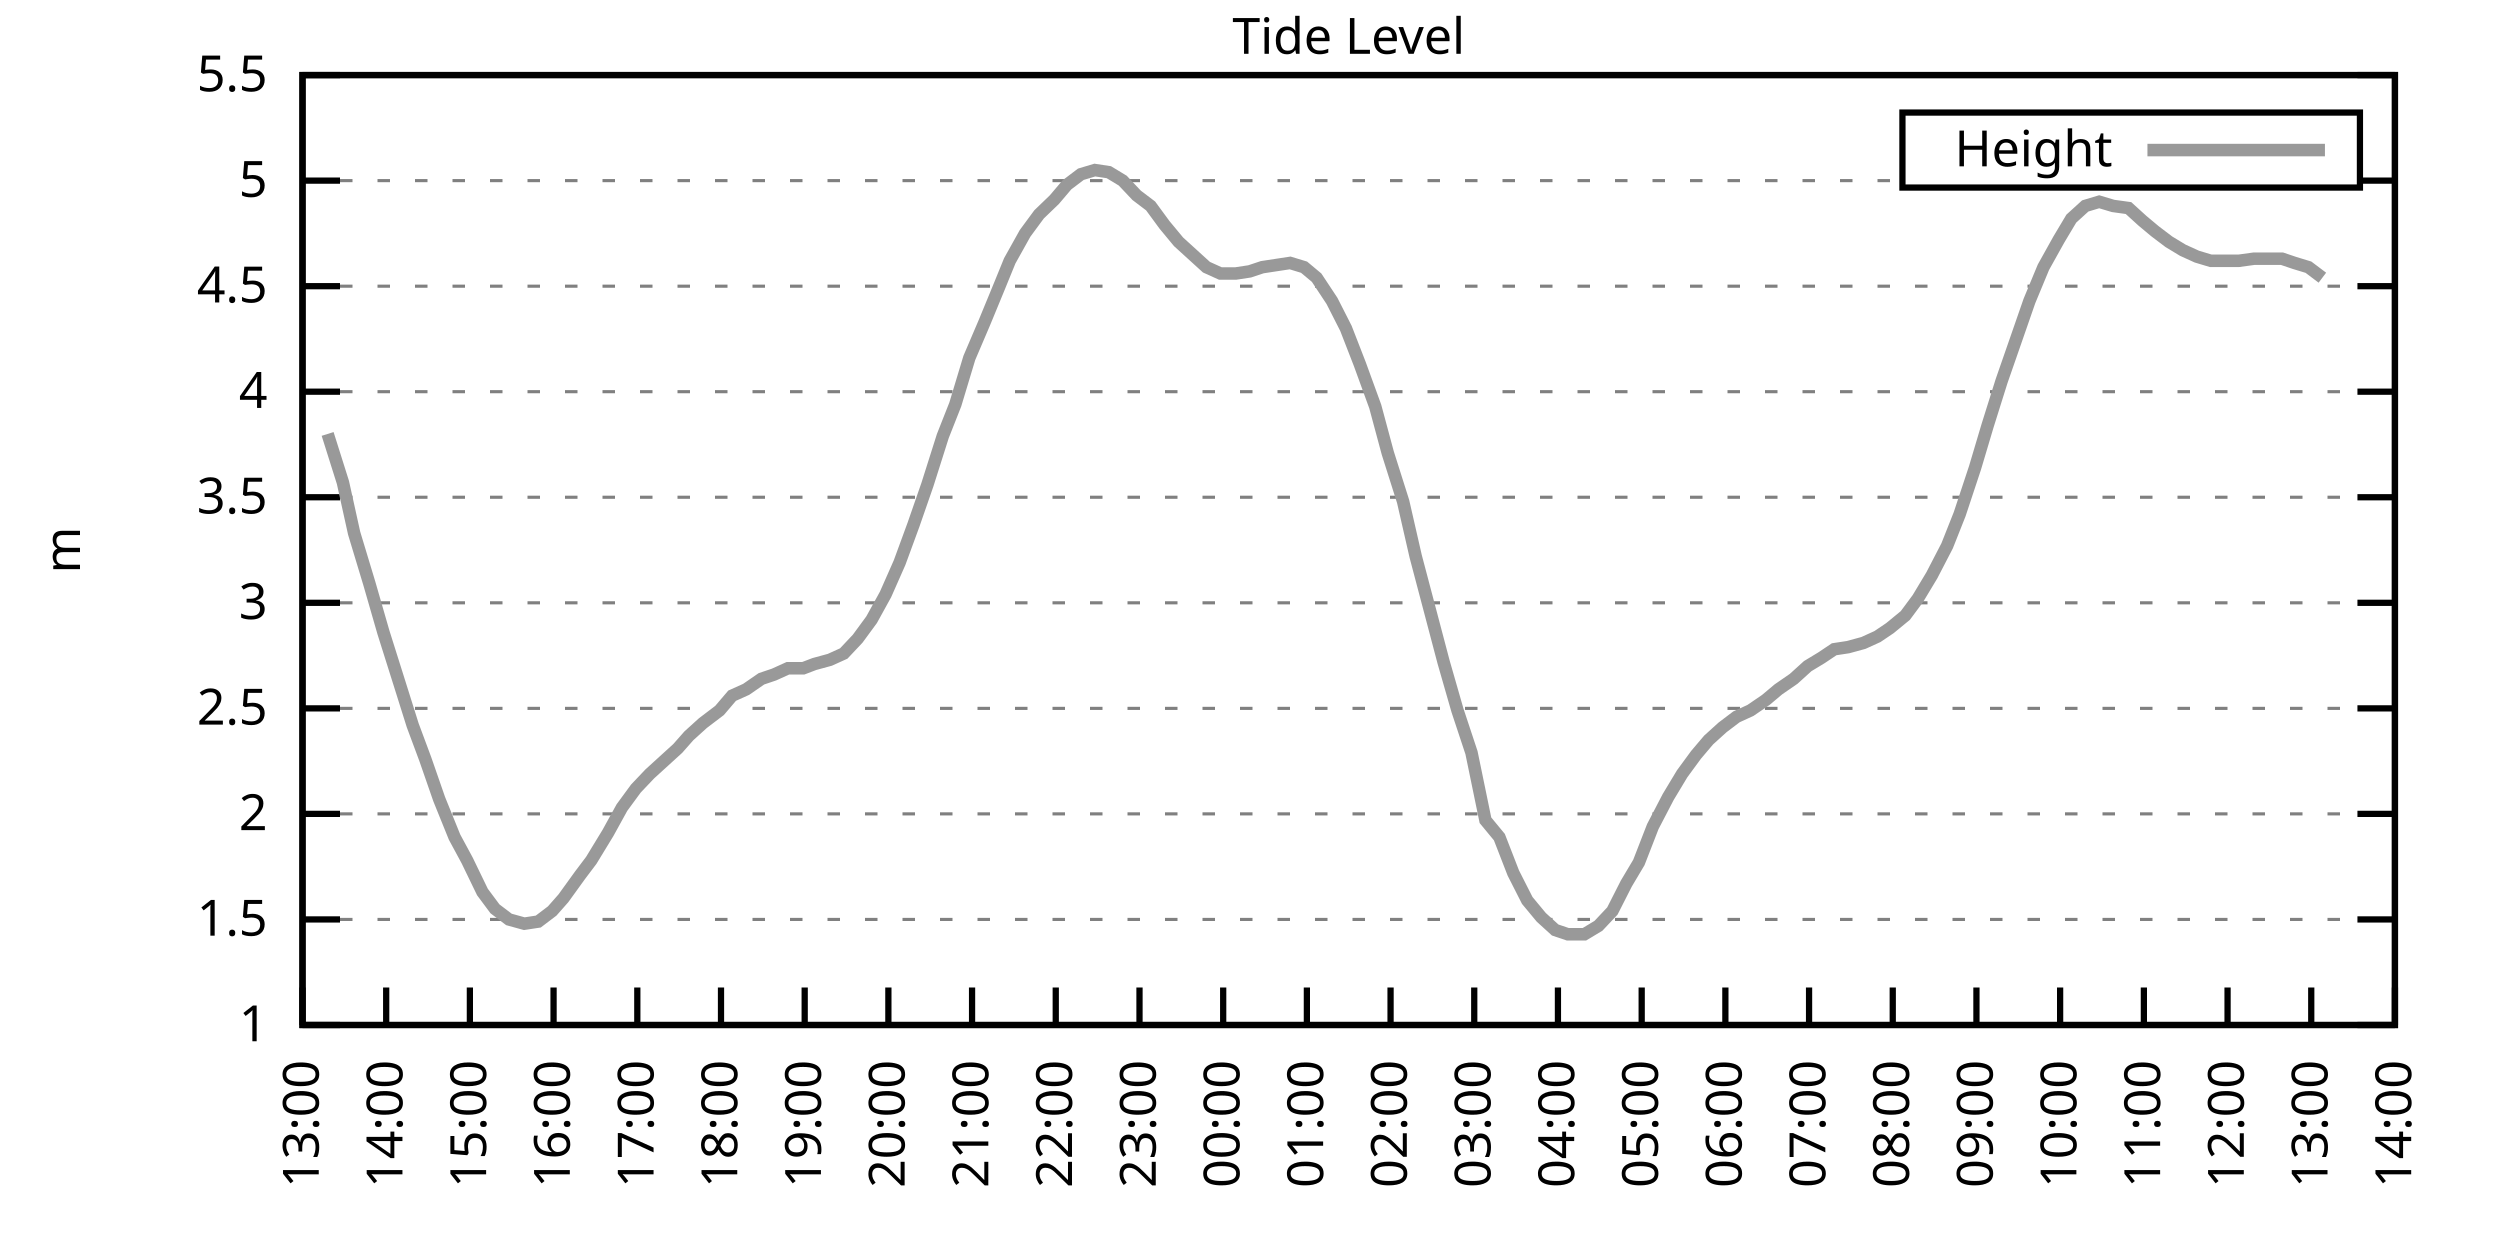
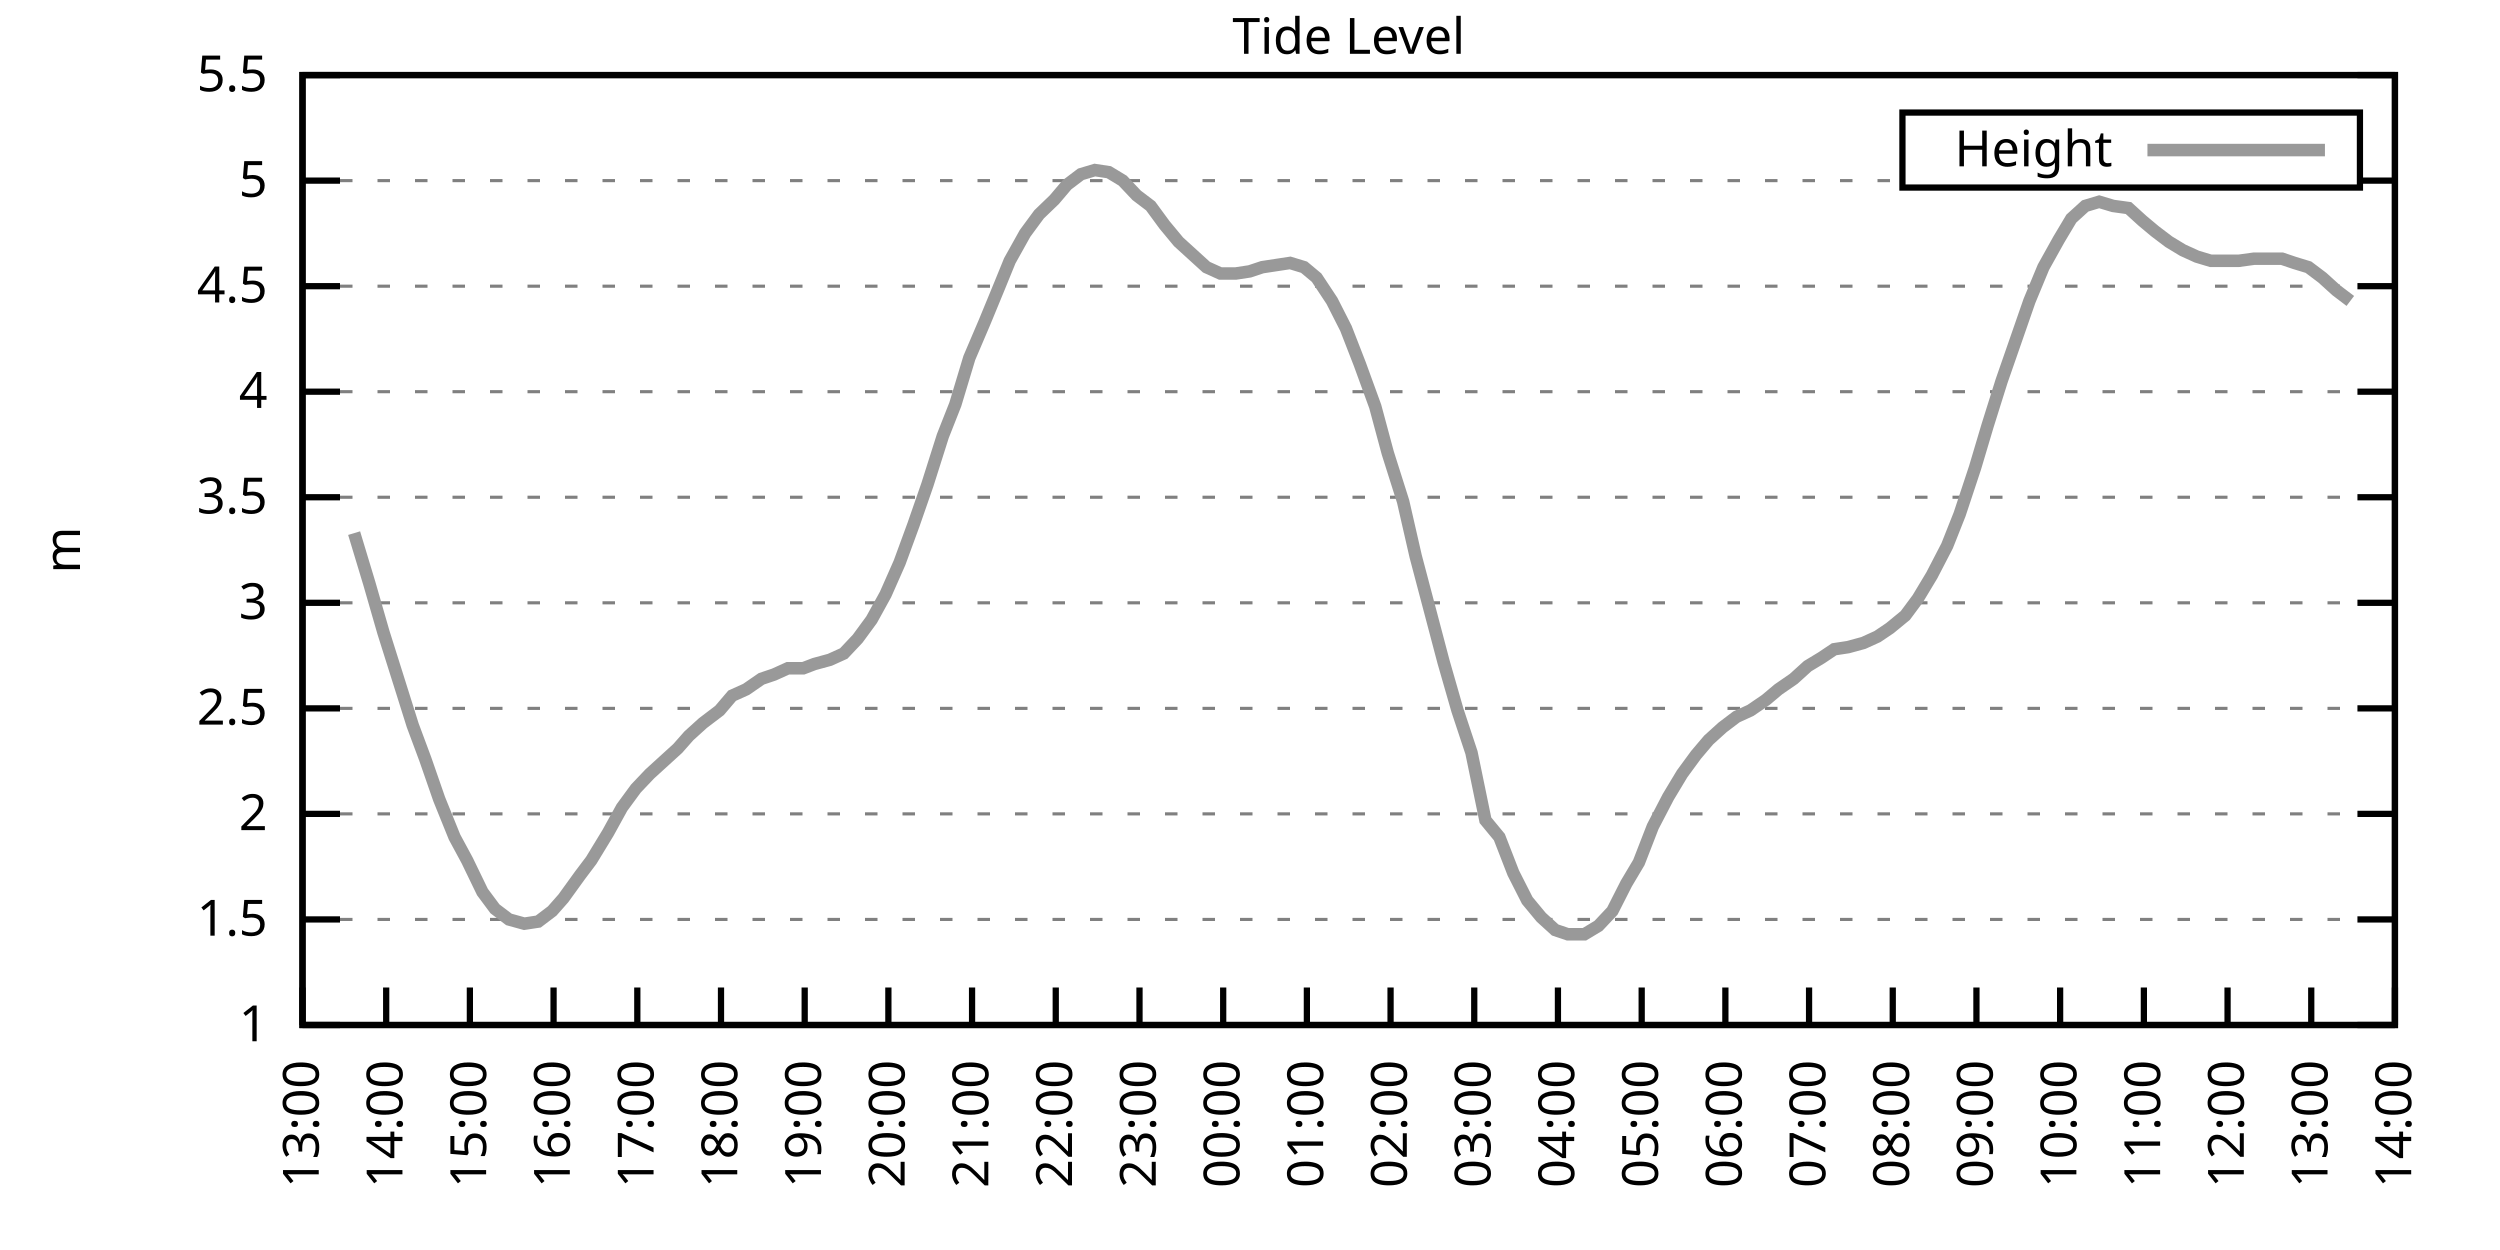
<svg xmlns="http://www.w3.org/2000/svg" xmlns:xlink="http://www.w3.org/1999/xlink" width="400" height="200" viewBox="0 0 400 200">
  <g id="gnuplot_canvas">
    <rect x="0" y="0" width="400" height="200" fill="none" />
    <defs>
      <circle id="gpDot" r="0.5" stroke-width="0.5" stroke="currentColor" />
      <path id="gpPt0" stroke-width="0.333" stroke="currentColor" d="M-1,0 h2 M0,-1 v2" />
      <path id="gpPt1" stroke-width="0.333" stroke="currentColor" d="M-1,-1 L1,1 M1,-1 L-1,1" />
      <path id="gpPt2" stroke-width="0.333" stroke="currentColor" d="M-1,0 L1,0 M0,-1 L0,1 M-1,-1 L1,1 M-1,1 L1,-1" />
      <rect id="gpPt3" stroke-width="0.333" stroke="currentColor" x="-1" y="-1" width="2" height="2" />
      <rect id="gpPt4" stroke-width="0.333" stroke="currentColor" fill="currentColor" x="-1" y="-1" width="2" height="2" />
      <circle id="gpPt5" stroke-width="0.333" stroke="currentColor" cx="0" cy="0" r="1" />
      <use xlink:href="#gpPt5" id="gpPt6" fill="currentColor" stroke="none" />
      <path id="gpPt7" stroke-width="0.333" stroke="currentColor" d="M0,-1.33 L-1.33,0.67 L1.33,0.67 z" />
      <use xlink:href="#gpPt7" id="gpPt8" fill="currentColor" stroke="none" />
      <use xlink:href="#gpPt7" id="gpPt9" stroke="currentColor" transform="rotate(180)" />
      <use xlink:href="#gpPt9" id="gpPt10" fill="currentColor" stroke="none" />
      <use xlink:href="#gpPt3" id="gpPt11" stroke="currentColor" transform="rotate(45)" />
      <use xlink:href="#gpPt11" id="gpPt12" fill="currentColor" stroke="none" />
      <path id="gpPt13" stroke-width="0.333" stroke="currentColor" d="M0,1.330 L1.265,0.411 L0.782,-1.067 L-0.782,-1.076 L-1.265,0.411 z" />
      <use xlink:href="#gpPt13" id="gpPt14" fill="currentColor" stroke="none" />
      <filter id="textbox" filterUnits="objectBoundingBox" x="0" y="0" height="1" width="1">
        <feFlood flood-color="white" flood-opacity="1" result="bgnd" />
        <feComposite in="SourceGraphic" in2="bgnd" operator="atop" />
      </filter>
      <filter id="greybox" filterUnits="objectBoundingBox" x="0" y="0" height="1" width="1">
        <feFlood flood-color="lightgrey" flood-opacity="1" result="grey" />
        <feComposite in="SourceGraphic" in2="grey" operator="atop" />
      </filter>
    </defs>
    <g fill="none" color="white" stroke="currentColor" stroke-width="1.00" stroke-linecap="butt" stroke-linejoin="miter">
</g>
    <g fill="none" color="black" stroke="currentColor" stroke-width="1.00" stroke-linecap="butt" stroke-linejoin="miter">
      <g stroke="none" shape-rendering="crispEdges">
        <polygon fill="rgb(255, 255, 255)" points="48.40,164.00 383.18,164.00 383.18,12.02 48.40,12.02 " />
      </g>
    </g>
    <g fill="none" color="black" stroke="currentColor" stroke-width="1.00" stroke-linecap="butt" stroke-linejoin="miter">
</g>
    <g fill="none" color="black" stroke="black" stroke-width="0.50" stroke-linecap="butt" stroke-linejoin="miter">
</g>
    <g fill="none" color="gray" stroke="currentColor" stroke-width="0.50" stroke-linecap="butt" stroke-linejoin="miter">
      <path stroke="gray" stroke-dasharray="2,4" class="gridline" d="M48.40,164.00 L383.19,164.00  " />
    </g>
    <g fill="none" color="gray" stroke="gray" stroke-width="1.00" stroke-linecap="butt" stroke-linejoin="miter">
</g>
    <g fill="none" color="black" stroke="currentColor" stroke-width="1.00" stroke-linecap="butt" stroke-linejoin="miter">
      <path stroke="black" d="M48.40,164.00 L54.40,164.00 M383.19,164.00 L377.19,164.00  " />
      <g transform="translate(42.80,166.60)" stroke="none" fill="black" font-family="Sans" font-size="8.00" text-anchor="end">
        <text>
          <tspan font-family="Sans"> 1</tspan>
        </text>
      </g>
    </g>
    <g fill="none" color="black" stroke="currentColor" stroke-width="1.00" stroke-linecap="butt" stroke-linejoin="miter">
</g>
    <g fill="none" color="black" stroke="black" stroke-width="0.50" stroke-linecap="butt" stroke-linejoin="miter">
</g>
    <g fill="none" color="gray" stroke="currentColor" stroke-width="0.50" stroke-linecap="butt" stroke-linejoin="miter">
      <path stroke="gray" stroke-dasharray="2,4" class="gridline" d="M48.40,147.11 L383.19,147.11  " />
    </g>
    <g fill="none" color="gray" stroke="gray" stroke-width="1.00" stroke-linecap="butt" stroke-linejoin="miter">
</g>
    <g fill="none" color="black" stroke="currentColor" stroke-width="1.00" stroke-linecap="butt" stroke-linejoin="miter">
      <path stroke="black" d="M48.40,147.11 L54.40,147.11 M383.19,147.11 L377.19,147.11  " />
      <g transform="translate(42.80,149.71)" stroke="none" fill="black" font-family="Sans" font-size="8.00" text-anchor="end">
        <text>
          <tspan font-family="Sans"> 1.5</tspan>
        </text>
      </g>
    </g>
    <g fill="none" color="black" stroke="currentColor" stroke-width="1.00" stroke-linecap="butt" stroke-linejoin="miter">
</g>
    <g fill="none" color="black" stroke="black" stroke-width="0.50" stroke-linecap="butt" stroke-linejoin="miter">
</g>
    <g fill="none" color="gray" stroke="currentColor" stroke-width="0.50" stroke-linecap="butt" stroke-linejoin="miter">
      <path stroke="gray" stroke-dasharray="2,4" class="gridline" d="M48.40,130.22 L383.19,130.22  " />
    </g>
    <g fill="none" color="gray" stroke="gray" stroke-width="1.00" stroke-linecap="butt" stroke-linejoin="miter">
</g>
    <g fill="none" color="black" stroke="currentColor" stroke-width="1.00" stroke-linecap="butt" stroke-linejoin="miter">
      <path stroke="black" d="M48.40,130.22 L54.40,130.22 M383.19,130.22 L377.19,130.22  " />
      <g transform="translate(42.80,132.82)" stroke="none" fill="black" font-family="Sans" font-size="8.00" text-anchor="end">
        <text>
          <tspan font-family="Sans"> 2</tspan>
        </text>
      </g>
    </g>
    <g fill="none" color="black" stroke="currentColor" stroke-width="1.00" stroke-linecap="butt" stroke-linejoin="miter">
</g>
    <g fill="none" color="black" stroke="black" stroke-width="0.50" stroke-linecap="butt" stroke-linejoin="miter">
</g>
    <g fill="none" color="gray" stroke="currentColor" stroke-width="0.50" stroke-linecap="butt" stroke-linejoin="miter">
      <path stroke="gray" stroke-dasharray="2,4" class="gridline" d="M48.40,113.34 L383.19,113.34  " />
    </g>
    <g fill="none" color="gray" stroke="gray" stroke-width="1.00" stroke-linecap="butt" stroke-linejoin="miter">
</g>
    <g fill="none" color="black" stroke="currentColor" stroke-width="1.00" stroke-linecap="butt" stroke-linejoin="miter">
      <path stroke="black" d="M48.40,113.34 L54.40,113.34 M383.19,113.34 L377.19,113.34  " />
      <g transform="translate(42.80,115.94)" stroke="none" fill="black" font-family="Sans" font-size="8.00" text-anchor="end">
        <text>
          <tspan font-family="Sans"> 2.5</tspan>
        </text>
      </g>
    </g>
    <g fill="none" color="black" stroke="currentColor" stroke-width="1.00" stroke-linecap="butt" stroke-linejoin="miter">
</g>
    <g fill="none" color="black" stroke="black" stroke-width="0.50" stroke-linecap="butt" stroke-linejoin="miter">
</g>
    <g fill="none" color="gray" stroke="currentColor" stroke-width="0.50" stroke-linecap="butt" stroke-linejoin="miter">
      <path stroke="gray" stroke-dasharray="2,4" class="gridline" d="M48.40,96.45 L383.19,96.45  " />
    </g>
    <g fill="none" color="gray" stroke="gray" stroke-width="1.00" stroke-linecap="butt" stroke-linejoin="miter">
</g>
    <g fill="none" color="black" stroke="currentColor" stroke-width="1.00" stroke-linecap="butt" stroke-linejoin="miter">
      <path stroke="black" d="M48.40,96.45 L54.40,96.45 M383.19,96.45 L377.19,96.45  " />
      <g transform="translate(42.80,99.05)" stroke="none" fill="black" font-family="Sans" font-size="8.00" text-anchor="end">
        <text>
          <tspan font-family="Sans"> 3</tspan>
        </text>
      </g>
    </g>
    <g fill="none" color="black" stroke="currentColor" stroke-width="1.00" stroke-linecap="butt" stroke-linejoin="miter">
</g>
    <g fill="none" color="black" stroke="black" stroke-width="0.50" stroke-linecap="butt" stroke-linejoin="miter">
</g>
    <g fill="none" color="gray" stroke="currentColor" stroke-width="0.50" stroke-linecap="butt" stroke-linejoin="miter">
      <path stroke="gray" stroke-dasharray="2,4" class="gridline" d="M48.40,79.56 L383.19,79.56  " />
    </g>
    <g fill="none" color="gray" stroke="gray" stroke-width="1.00" stroke-linecap="butt" stroke-linejoin="miter">
</g>
    <g fill="none" color="black" stroke="currentColor" stroke-width="1.00" stroke-linecap="butt" stroke-linejoin="miter">
      <path stroke="black" d="M48.40,79.56 L54.40,79.56 M383.19,79.56 L377.19,79.56  " />
      <g transform="translate(42.80,82.16)" stroke="none" fill="black" font-family="Sans" font-size="8.00" text-anchor="end">
        <text>
          <tspan font-family="Sans"> 3.5</tspan>
        </text>
      </g>
    </g>
    <g fill="none" color="black" stroke="currentColor" stroke-width="1.00" stroke-linecap="butt" stroke-linejoin="miter">
</g>
    <g fill="none" color="black" stroke="black" stroke-width="0.50" stroke-linecap="butt" stroke-linejoin="miter">
</g>
    <g fill="none" color="gray" stroke="currentColor" stroke-width="0.50" stroke-linecap="butt" stroke-linejoin="miter">
      <path stroke="gray" stroke-dasharray="2,4" class="gridline" d="M48.40,62.67 L383.19,62.67  " />
    </g>
    <g fill="none" color="gray" stroke="gray" stroke-width="1.00" stroke-linecap="butt" stroke-linejoin="miter">
</g>
    <g fill="none" color="black" stroke="currentColor" stroke-width="1.00" stroke-linecap="butt" stroke-linejoin="miter">
      <path stroke="black" d="M48.40,62.67 L54.40,62.67 M383.19,62.67 L377.19,62.67  " />
      <g transform="translate(42.80,65.27)" stroke="none" fill="black" font-family="Sans" font-size="8.00" text-anchor="end">
        <text>
          <tspan font-family="Sans"> 4</tspan>
        </text>
      </g>
    </g>
    <g fill="none" color="black" stroke="currentColor" stroke-width="1.00" stroke-linecap="butt" stroke-linejoin="miter">
</g>
    <g fill="none" color="black" stroke="black" stroke-width="0.50" stroke-linecap="butt" stroke-linejoin="miter">
</g>
    <g fill="none" color="gray" stroke="currentColor" stroke-width="0.50" stroke-linecap="butt" stroke-linejoin="miter">
      <path stroke="gray" stroke-dasharray="2,4" class="gridline" d="M48.40,45.79 L383.19,45.79  " />
    </g>
    <g fill="none" color="gray" stroke="gray" stroke-width="1.00" stroke-linecap="butt" stroke-linejoin="miter">
</g>
    <g fill="none" color="black" stroke="currentColor" stroke-width="1.00" stroke-linecap="butt" stroke-linejoin="miter">
      <path stroke="black" d="M48.40,45.79 L54.40,45.79 M383.19,45.79 L377.19,45.79  " />
      <g transform="translate(42.80,48.39)" stroke="none" fill="black" font-family="Sans" font-size="8.00" text-anchor="end">
        <text>
          <tspan font-family="Sans"> 4.5</tspan>
        </text>
      </g>
    </g>
    <g fill="none" color="black" stroke="currentColor" stroke-width="1.00" stroke-linecap="butt" stroke-linejoin="miter">
</g>
    <g fill="none" color="black" stroke="black" stroke-width="0.50" stroke-linecap="butt" stroke-linejoin="miter">
</g>
    <g fill="none" color="gray" stroke="currentColor" stroke-width="0.50" stroke-linecap="butt" stroke-linejoin="miter">
      <path stroke="gray" stroke-dasharray="2,4" class="gridline" d="M48.40,28.90 L304.39,28.90 M377.59,28.90 L383.19,28.90  " />
    </g>
    <g fill="none" color="gray" stroke="gray" stroke-width="1.00" stroke-linecap="butt" stroke-linejoin="miter">
</g>
    <g fill="none" color="black" stroke="currentColor" stroke-width="1.00" stroke-linecap="butt" stroke-linejoin="miter">
      <path stroke="black" d="M48.40,28.90 L54.40,28.90 M383.19,28.90 L377.19,28.90  " />
      <g transform="translate(42.80,31.50)" stroke="none" fill="black" font-family="Sans" font-size="8.00" text-anchor="end">
        <text>
          <tspan font-family="Sans"> 5</tspan>
        </text>
      </g>
    </g>
    <g fill="none" color="black" stroke="currentColor" stroke-width="1.00" stroke-linecap="butt" stroke-linejoin="miter">
</g>
    <g fill="none" color="black" stroke="black" stroke-width="0.50" stroke-linecap="butt" stroke-linejoin="miter">
</g>
    <g fill="none" color="gray" stroke="currentColor" stroke-width="0.50" stroke-linecap="butt" stroke-linejoin="miter">
      <path stroke="gray" stroke-dasharray="2,4" class="gridline" d="M48.40,12.01 L383.19,12.01  " />
    </g>
    <g fill="none" color="gray" stroke="gray" stroke-width="1.00" stroke-linecap="butt" stroke-linejoin="miter">
</g>
    <g fill="none" color="black" stroke="currentColor" stroke-width="1.00" stroke-linecap="butt" stroke-linejoin="miter">
      <path stroke="black" d="M48.40,12.01 L54.40,12.01 M383.19,12.01 L377.19,12.01  " />
      <g transform="translate(42.80,14.61)" stroke="none" fill="black" font-family="Sans" font-size="8.00" text-anchor="end">
        <text>
          <tspan font-family="Sans"> 5.5</tspan>
        </text>
      </g>
    </g>
    <g fill="none" color="black" stroke="currentColor" stroke-width="1.00" stroke-linecap="butt" stroke-linejoin="miter">
      <path stroke="black" d="M48.40,164.00 L48.40,158.00  " />
      <g transform="translate(51.00,169.60) rotate(270.00)" stroke="none" fill="black" font-family="Sans" font-size="8.00" text-anchor="end">
        <text>
          <tspan font-family="Sans">13:00</tspan>
        </text>
      </g>
    </g>
    <g fill="none" color="black" stroke="currentColor" stroke-width="1.00" stroke-linecap="butt" stroke-linejoin="miter">
      <path stroke="black" d="M61.79,164.00 L61.79,158.00  " />
      <g transform="translate(64.39,169.60) rotate(270.00)" stroke="none" fill="black" font-family="Sans" font-size="8.00" text-anchor="end">
        <text>
          <tspan font-family="Sans">14:00</tspan>
        </text>
      </g>
    </g>
    <g fill="none" color="black" stroke="currentColor" stroke-width="1.00" stroke-linecap="butt" stroke-linejoin="miter">
      <path stroke="black" d="M75.18,164.00 L75.18,158.00  " />
      <g transform="translate(77.78,169.60) rotate(270.00)" stroke="none" fill="black" font-family="Sans" font-size="8.00" text-anchor="end">
        <text>
          <tspan font-family="Sans">15:00</tspan>
        </text>
      </g>
    </g>
    <g fill="none" color="black" stroke="currentColor" stroke-width="1.00" stroke-linecap="butt" stroke-linejoin="miter">
      <path stroke="black" d="M88.57,164.00 L88.57,158.00  " />
      <g transform="translate(91.17,169.60) rotate(270.00)" stroke="none" fill="black" font-family="Sans" font-size="8.00" text-anchor="end">
        <text>
          <tspan font-family="Sans">16:00</tspan>
        </text>
      </g>
    </g>
    <g fill="none" color="black" stroke="currentColor" stroke-width="1.00" stroke-linecap="butt" stroke-linejoin="miter">
      <path stroke="black" d="M101.97,164.00 L101.97,158.00  " />
      <g transform="translate(104.57,169.60) rotate(270.00)" stroke="none" fill="black" font-family="Sans" font-size="8.00" text-anchor="end">
        <text>
          <tspan font-family="Sans">17:00</tspan>
        </text>
      </g>
    </g>
    <g fill="none" color="black" stroke="currentColor" stroke-width="1.00" stroke-linecap="butt" stroke-linejoin="miter">
      <path stroke="black" d="M115.36,164.00 L115.36,158.00  " />
      <g transform="translate(117.96,169.60) rotate(270.00)" stroke="none" fill="black" font-family="Sans" font-size="8.00" text-anchor="end">
        <text>
          <tspan font-family="Sans">18:00</tspan>
        </text>
      </g>
    </g>
    <g fill="none" color="black" stroke="currentColor" stroke-width="1.00" stroke-linecap="butt" stroke-linejoin="miter">
      <path stroke="black" d="M128.75,164.00 L128.75,158.00  " />
      <g transform="translate(131.35,169.60) rotate(270.00)" stroke="none" fill="black" font-family="Sans" font-size="8.00" text-anchor="end">
        <text>
          <tspan font-family="Sans">19:00</tspan>
        </text>
      </g>
    </g>
    <g fill="none" color="black" stroke="currentColor" stroke-width="1.00" stroke-linecap="butt" stroke-linejoin="miter">
      <path stroke="black" d="M142.14,164.00 L142.14,158.00  " />
      <g transform="translate(144.74,169.60) rotate(270.00)" stroke="none" fill="black" font-family="Sans" font-size="8.00" text-anchor="end">
        <text>
          <tspan font-family="Sans">20:00</tspan>
        </text>
      </g>
    </g>
    <g fill="none" color="black" stroke="currentColor" stroke-width="1.00" stroke-linecap="butt" stroke-linejoin="miter">
      <path stroke="black" d="M155.53,164.00 L155.53,158.00  " />
      <g transform="translate(158.13,169.60) rotate(270.00)" stroke="none" fill="black" font-family="Sans" font-size="8.00" text-anchor="end">
        <text>
          <tspan font-family="Sans">21:00</tspan>
        </text>
      </g>
    </g>
    <g fill="none" color="black" stroke="currentColor" stroke-width="1.00" stroke-linecap="butt" stroke-linejoin="miter">
      <path stroke="black" d="M168.92,164.00 L168.92,158.00  " />
      <g transform="translate(171.52,169.60) rotate(270.00)" stroke="none" fill="black" font-family="Sans" font-size="8.00" text-anchor="end">
        <text>
          <tspan font-family="Sans">22:00</tspan>
        </text>
      </g>
    </g>
    <g fill="none" color="black" stroke="currentColor" stroke-width="1.00" stroke-linecap="butt" stroke-linejoin="miter">
      <path stroke="black" d="M182.32,164.00 L182.32,158.00  " />
      <g transform="translate(184.92,169.60) rotate(270.00)" stroke="none" fill="black" font-family="Sans" font-size="8.00" text-anchor="end">
        <text>
          <tspan font-family="Sans">23:00</tspan>
        </text>
      </g>
    </g>
    <g fill="none" color="black" stroke="currentColor" stroke-width="1.00" stroke-linecap="butt" stroke-linejoin="miter">
      <path stroke="black" d="M195.71,164.00 L195.71,158.00  " />
      <g transform="translate(198.31,169.60) rotate(270.00)" stroke="none" fill="black" font-family="Sans" font-size="8.00" text-anchor="end">
        <text>
          <tspan font-family="Sans">00:00</tspan>
        </text>
      </g>
    </g>
    <g fill="none" color="black" stroke="currentColor" stroke-width="1.00" stroke-linecap="butt" stroke-linejoin="miter">
      <path stroke="black" d="M209.10,164.00 L209.10,158.00  " />
      <g transform="translate(211.70,169.60) rotate(270.00)" stroke="none" fill="black" font-family="Sans" font-size="8.00" text-anchor="end">
        <text>
          <tspan font-family="Sans">01:00</tspan>
        </text>
      </g>
    </g>
    <g fill="none" color="black" stroke="currentColor" stroke-width="1.00" stroke-linecap="butt" stroke-linejoin="miter">
      <path stroke="black" d="M222.49,164.00 L222.49,158.00  " />
      <g transform="translate(225.09,169.60) rotate(270.00)" stroke="none" fill="black" font-family="Sans" font-size="8.00" text-anchor="end">
        <text>
          <tspan font-family="Sans">02:00</tspan>
        </text>
      </g>
    </g>
    <g fill="none" color="black" stroke="currentColor" stroke-width="1.00" stroke-linecap="butt" stroke-linejoin="miter">
      <path stroke="black" d="M235.88,164.00 L235.88,158.00  " />
      <g transform="translate(238.48,169.60) rotate(270.00)" stroke="none" fill="black" font-family="Sans" font-size="8.00" text-anchor="end">
        <text>
          <tspan font-family="Sans">03:00</tspan>
        </text>
      </g>
    </g>
    <g fill="none" color="black" stroke="currentColor" stroke-width="1.00" stroke-linecap="butt" stroke-linejoin="miter">
      <path stroke="black" d="M249.27,164.00 L249.27,158.00  " />
      <g transform="translate(251.87,169.60) rotate(270.00)" stroke="none" fill="black" font-family="Sans" font-size="8.00" text-anchor="end">
        <text>
          <tspan font-family="Sans">04:00</tspan>
        </text>
      </g>
    </g>
    <g fill="none" color="black" stroke="currentColor" stroke-width="1.00" stroke-linecap="butt" stroke-linejoin="miter">
      <path stroke="black" d="M262.67,164.00 L262.67,158.00  " />
      <g transform="translate(265.27,169.60) rotate(270.00)" stroke="none" fill="black" font-family="Sans" font-size="8.00" text-anchor="end">
        <text>
          <tspan font-family="Sans">05:00</tspan>
        </text>
      </g>
    </g>
    <g fill="none" color="black" stroke="currentColor" stroke-width="1.00" stroke-linecap="butt" stroke-linejoin="miter">
      <path stroke="black" d="M276.06,164.00 L276.06,158.00  " />
      <g transform="translate(278.66,169.60) rotate(270.00)" stroke="none" fill="black" font-family="Sans" font-size="8.00" text-anchor="end">
        <text>
          <tspan font-family="Sans">06:00</tspan>
        </text>
      </g>
    </g>
    <g fill="none" color="black" stroke="currentColor" stroke-width="1.00" stroke-linecap="butt" stroke-linejoin="miter">
      <path stroke="black" d="M289.45,164.00 L289.45,158.00  " />
      <g transform="translate(292.05,169.60) rotate(270.00)" stroke="none" fill="black" font-family="Sans" font-size="8.00" text-anchor="end">
        <text>
          <tspan font-family="Sans">07:00</tspan>
        </text>
      </g>
    </g>
    <g fill="none" color="black" stroke="currentColor" stroke-width="1.00" stroke-linecap="butt" stroke-linejoin="miter">
      <path stroke="black" d="M302.84,164.00 L302.84,158.00  " />
      <g transform="translate(305.44,169.60) rotate(270.00)" stroke="none" fill="black" font-family="Sans" font-size="8.00" text-anchor="end">
        <text>
          <tspan font-family="Sans">08:00</tspan>
        </text>
      </g>
    </g>
    <g fill="none" color="black" stroke="currentColor" stroke-width="1.00" stroke-linecap="butt" stroke-linejoin="miter">
      <path stroke="black" d="M316.23,164.00 L316.23,158.00  " />
      <g transform="translate(318.83,169.60) rotate(270.00)" stroke="none" fill="black" font-family="Sans" font-size="8.00" text-anchor="end">
        <text>
          <tspan font-family="Sans">09:00</tspan>
        </text>
      </g>
    </g>
    <g fill="none" color="black" stroke="currentColor" stroke-width="1.00" stroke-linecap="butt" stroke-linejoin="miter">
      <path stroke="black" d="M329.62,164.00 L329.62,158.00  " />
      <g transform="translate(332.22,169.60) rotate(270.00)" stroke="none" fill="black" font-family="Sans" font-size="8.00" text-anchor="end">
        <text>
          <tspan font-family="Sans">10:00</tspan>
        </text>
      </g>
    </g>
    <g fill="none" color="black" stroke="currentColor" stroke-width="1.00" stroke-linecap="butt" stroke-linejoin="miter">
      <path stroke="black" d="M343.02,164.00 L343.02,158.00  " />
      <g transform="translate(345.62,169.60) rotate(270.00)" stroke="none" fill="black" font-family="Sans" font-size="8.00" text-anchor="end">
        <text>
          <tspan font-family="Sans">11:00</tspan>
        </text>
      </g>
    </g>
    <g fill="none" color="black" stroke="currentColor" stroke-width="1.00" stroke-linecap="butt" stroke-linejoin="miter">
      <path stroke="black" d="M356.41,164.00 L356.41,158.00  " />
      <g transform="translate(359.01,169.60) rotate(270.00)" stroke="none" fill="black" font-family="Sans" font-size="8.00" text-anchor="end">
        <text>
          <tspan font-family="Sans">12:00</tspan>
        </text>
      </g>
    </g>
    <g fill="none" color="black" stroke="currentColor" stroke-width="1.00" stroke-linecap="butt" stroke-linejoin="miter">
      <path stroke="black" d="M369.80,164.00 L369.80,158.00  " />
      <g transform="translate(372.40,169.60) rotate(270.00)" stroke="none" fill="black" font-family="Sans" font-size="8.00" text-anchor="end">
        <text>
          <tspan font-family="Sans">13:00</tspan>
        </text>
      </g>
    </g>
    <g fill="none" color="black" stroke="currentColor" stroke-width="1.00" stroke-linecap="butt" stroke-linejoin="miter">
      <path stroke="black" d="M383.19,164.00 L383.19,158.00  " />
      <g transform="translate(385.79,169.60) rotate(270.00)" stroke="none" fill="black" font-family="Sans" font-size="8.00" text-anchor="end">
        <text>
          <tspan font-family="Sans">14:00</tspan>
        </text>
      </g>
    </g>
    <g fill="none" color="black" stroke="currentColor" stroke-width="1.00" stroke-linecap="butt" stroke-linejoin="miter">
</g>
    <g fill="none" color="black" stroke="currentColor" stroke-width="1.00" stroke-linecap="butt" stroke-linejoin="miter">
      <path stroke="black" d="M48.40,12.01 L48.40,164.00 L383.19,164.00 L383.19,12.01 L48.40,12.01 Z  " />
    </g>
    <g fill="none" color="black" stroke="currentColor" stroke-width="1.00" stroke-linecap="butt" stroke-linejoin="miter">
</g>
    <g fill="none" color="black" stroke="currentColor" stroke-width="1.00" stroke-linecap="butt" stroke-linejoin="miter">
      <path stroke="black" d="M304.39,30.01 L304.39,18.01 L377.59,18.01 L377.59,30.01 L304.39,30.01 Z  " />
    </g>
    <g id="Tide_level_plot_1">
      <g fill="none" color="white" stroke="black" stroke-width="2.00" stroke-linecap="butt" stroke-linejoin="miter">
</g>
      <g fill="none" color="black" stroke="currentColor" stroke-width="2.00" stroke-linecap="butt" stroke-linejoin="miter">
        <g transform="translate(337.99,26.61)" stroke="none" fill="black" font-family="Sans" font-size="8.00" text-anchor="end">
          <text>
            <tspan font-family="Sans">Height</tspan>
          </text>
        </g>
      </g>
      <g fill="none" color="black" stroke="currentColor" stroke-width="2.00" stroke-linecap="butt" stroke-linejoin="miter">
-         <path stroke="rgb(153, 153, 153)" d="M343.59,24.01 L371.99,24.01 M52.42,69.43 L54.87,77.20 L56.66,85.30 L59.11,93.41 L61.35,101.18 L63.80,108.95   L66.03,116.04 L68.04,121.44 L70.27,127.86 L72.73,133.94 L74.74,137.66 L77.19,142.72 L79.20,145.42 L81.43,147.11   L83.89,147.79 L86.12,147.45 L88.35,145.76 L90.14,143.73 L92.82,140.02 L94.60,137.66 L97.28,133.26 L99.51,129.21   L101.74,126.17 L103.98,123.81 L106.21,121.78 L108.44,119.75 L110.22,117.73 L112.46,115.70 L115.13,113.67 L117.14,111.31   L119.38,110.30 L121.83,108.61 L123.84,107.93 L126.07,106.92 L128.53,106.92 L130.31,106.24 L132.77,105.57 L135.00,104.56   L137.23,102.19 L139.46,99.15 L141.69,95.10 L143.93,90.03 L146.16,83.95 L148.39,77.53 L150.85,69.77 L152.85,64.70   L155.09,57.27 L157.54,51.53 L159.77,46.12 L161.56,41.73 L164.01,37.34 L166.25,34.30 L168.70,31.94 L170.71,29.57   L172.94,27.88 L175.17,27.21 L177.41,27.55 L179.64,28.90 L181.87,31.26 L184.10,32.95 L186.33,35.99 L188.57,38.69   L190.80,40.72 L193.03,42.75 L195.26,43.76 L197.72,43.76 L199.95,43.42 L201.96,42.75 L206.42,42.07 L208.65,42.75   L210.66,44.43 L213.12,48.15 L215.35,52.54 L217.58,58.28 L220.04,65.04 L222.04,72.47 L224.50,80.24 L226.51,89.02   L228.74,97.46 L230.97,105.91 L233.20,113.67 L235.44,120.43 L237.67,131.24 L239.90,133.94 L242.13,139.68 L244.36,144.07   L246.60,146.77 L248.83,148.80 L250.84,149.48 L253.51,149.48 L255.75,148.13 L257.98,145.76 L260.21,141.37 L262.22,137.99   L264.45,132.25 L266.91,127.52 L269.14,123.81 L271.37,120.77 L273.38,118.40 L275.61,116.38 L277.84,114.69 L280.07,113.67   L282.53,111.99 L284.54,110.30 L286.99,108.61 L289.23,106.58 L291.46,105.23 L293.47,103.88 L295.70,103.54 L298.15,102.87   L300.39,101.85 L302.39,100.50 L304.85,98.48 L306.86,95.77 L309.09,92.06 L311.54,87.33 L313.55,82.26 L316.01,74.83   L318.02,68.08 L320.25,60.98 L322.48,54.57 L324.71,48.15 L326.95,42.75 L329.40,38.35 L331.41,34.98 L333.64,32.95   L335.87,32.28 L338.10,32.95 L340.56,33.29 L342.79,35.32 L344.80,37.00 L347.03,38.69 L349.26,40.04 L351.50,41.06   L353.73,41.73 L355.96,41.73 L358.19,41.73 L360.65,41.39 L362.88,41.39 L365.11,41.39 L367.12,42.07 L369.35,42.75   L371.58,44.43  " />
+         <path stroke="rgb(153, 153, 153)" d="M343.59,24.01 L371.99,24.01 M56.66,85.30 L59.11,93.41 L61.35,101.18 L63.80,108.95 L66.03,116.04 L68.04,121.44   L70.27,127.86 L72.73,133.94 L74.74,137.66 L77.19,142.72 L79.20,145.42 L81.43,147.11 L83.89,147.79 L86.12,147.45   L88.35,145.76 L90.14,143.73 L92.82,140.02 L94.60,137.66 L97.28,133.26 L99.51,129.21 L101.74,126.17 L103.98,123.81   L106.21,121.78 L108.44,119.75 L110.22,117.73 L112.46,115.70 L115.13,113.67 L117.14,111.31 L119.38,110.30 L121.83,108.61   L123.84,107.93 L126.07,106.92 L128.53,106.92 L130.31,106.24 L132.77,105.57 L135.00,104.56 L137.23,102.19 L139.46,99.15   L141.69,95.10 L143.93,90.03 L146.16,83.95 L148.39,77.53 L150.85,69.77 L152.85,64.70 L155.09,57.27 L157.54,51.53   L159.77,46.12 L161.56,41.73 L164.01,37.34 L166.25,34.30 L168.70,31.94 L170.71,29.57 L172.94,27.88 L175.17,27.21   L177.41,27.55 L179.64,28.90 L181.87,31.26 L184.10,32.95 L186.33,35.99 L188.57,38.69 L190.80,40.72 L193.03,42.75   L195.26,43.76 L197.72,43.76 L199.95,43.42 L201.96,42.75 L206.42,42.07 L208.65,42.75 L210.66,44.43 L213.12,48.15   L215.35,52.54 L217.58,58.28 L220.04,65.04 L222.04,72.47 L224.50,80.24 L226.51,89.02 L228.74,97.46 L230.97,105.91   L233.20,113.67 L235.44,120.43 L237.67,131.24 L239.90,133.94 L242.13,139.68 L244.36,144.07 L246.60,146.77 L248.83,148.80   L250.84,149.48 L253.51,149.48 L255.75,148.13 L257.98,145.76 L260.21,141.37 L262.22,137.99 L264.45,132.25 L266.91,127.52   L269.14,123.81 L271.37,120.77 L273.38,118.40 L275.61,116.38 L277.84,114.69 L280.07,113.67 L282.53,111.99 L284.54,110.30   L286.99,108.61 L289.23,106.58 L291.46,105.23 L293.47,103.88 L295.70,103.54 L298.15,102.87 L300.39,101.85 L302.39,100.50   L304.85,98.48 L306.86,95.77 L309.09,92.06 L311.54,87.33 L313.55,82.26 L316.01,74.83 L318.02,68.08 L320.25,60.98   L322.48,54.57 L324.71,48.15 L326.95,42.75 L329.40,38.35 L331.41,34.98 L333.64,32.95 L335.87,32.28 L338.10,32.95   L340.56,33.29 L342.79,35.32 L344.80,37.00 L347.03,38.69 L349.26,40.04 L351.50,41.06 L353.73,41.73 L355.96,41.73   L358.19,41.73 L360.65,41.39 L362.88,41.39 L365.11,41.39 L367.12,42.07 L369.35,42.75 L371.58,44.43 L373.82,46.46   L376.05,48.15  " />
      </g>
    </g>
    <g fill="none" color="black" stroke="currentColor" stroke-width="2.00" stroke-linecap="butt" stroke-linejoin="miter">
</g>
    <g fill="none" color="black" stroke="black" stroke-width="1.00" stroke-linecap="butt" stroke-linejoin="miter">
</g>
    <g fill="none" color="black" stroke="currentColor" stroke-width="1.00" stroke-linecap="butt" stroke-linejoin="miter">
      <path stroke="black" d="M48.40,12.01 L48.40,164.00 L383.19,164.00 L383.19,12.01 L48.40,12.01 Z  " />
      <g transform="translate(12.80,88.01) rotate(270.00)" stroke="none" fill="black" font-family="Sans" font-size="8.00" text-anchor="middle">
        <text>
          <tspan font-family="Sans">m</tspan>
        </text>
      </g>
    </g>
    <g fill="none" color="black" stroke="currentColor" stroke-width="1.00" stroke-linecap="butt" stroke-linejoin="miter">
</g>
    <g fill="none" color="black" stroke="currentColor" stroke-width="1.00" stroke-linecap="butt" stroke-linejoin="miter">
      <g transform="translate(215.79,8.61)" stroke="none" fill="black" font-family="Sans" font-size="8.00" text-anchor="middle">
        <text>
          <tspan font-family="Sans">Tide Level</tspan>
        </text>
      </g>
    </g>
    <g fill="none" color="black" stroke="currentColor" stroke-width="1.00" stroke-linecap="butt" stroke-linejoin="miter">
</g>
  </g>
</svg>
